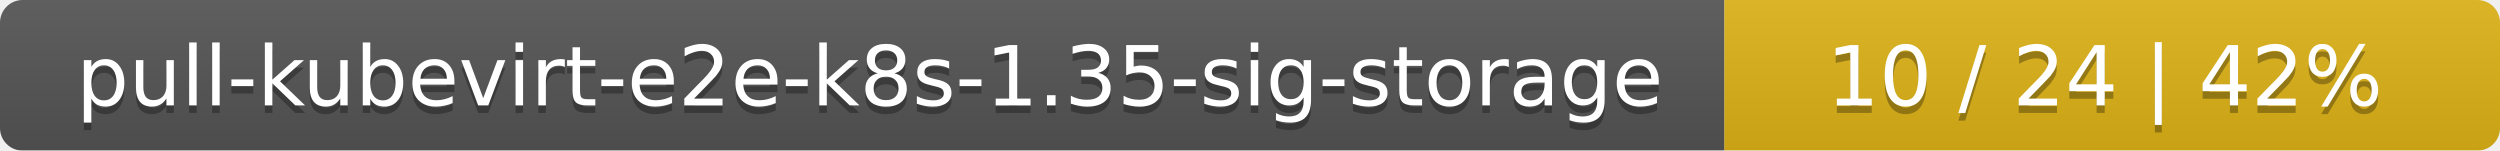
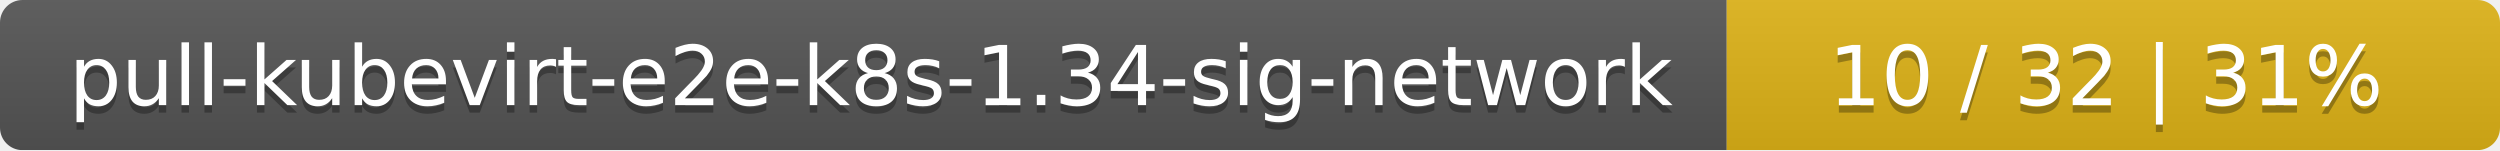
- <svg xmlns="http://www.w3.org/2000/svg" width="332" height="20">
+ <svg xmlns="http://www.w3.org/2000/svg" width="333" height="20">
  <linearGradient id="smooth" x2="0" y2="100%">
    <stop offset="0" stop-color="#bbb" stop-opacity=".1" />
    <stop offset="1" stop-opacity=".1" />
  </linearGradient>
  <mask id="round">
-     <rect width="332" height="20" rx="3" fill="#fff" />
+     <rect width="333" height="20" rx="3" fill="#fff" />
  </mask>
  <g mask="url(#round)">
-     <rect width="229" height="20" fill="#555" />
-     <rect x="229" width="103" height="20" fill="#dfb317" />
-     <rect width="332" height="20" fill="url(#smooth)" />
+     <rect width="230" height="20" fill="#555" />
+     <rect x="230" width="103" height="20" fill="#dfb317" />
+     <rect width="333" height="20" fill="url(#smooth)" />
  </g>
  <g fill="#fff" text-anchor="middle" font-family="DejaVu Sans,Verdana,Geneva,sans-serif" font-size="11">
-     <text x="115.5" y="15" fill="#010101" fill-opacity=".3">pull-kubevirt-e2e-k8s-1.35-sig-storage</text>
-     <text x="115.5" y="14">pull-kubevirt-e2e-k8s-1.35-sig-storage</text>
-     <text x="279.5" y="15" fill="#010101" fill-opacity=".3">10 / 24    |    42%</text>
-     <text x="279.5" y="14">10 / 24    |    42%</text>
+     <text x="116" y="15" fill="#010101" fill-opacity=".3">pull-kubevirt-e2e-k8s-1.34-sig-network</text>
+     <text x="116" y="14">pull-kubevirt-e2e-k8s-1.34-sig-network</text>
+     <text x="280.5" y="15" fill="#010101" fill-opacity=".3">10 / 32    |    31%</text>
+     <text x="280.5" y="14">10 / 32    |    31%</text>
  </g>
</svg>
